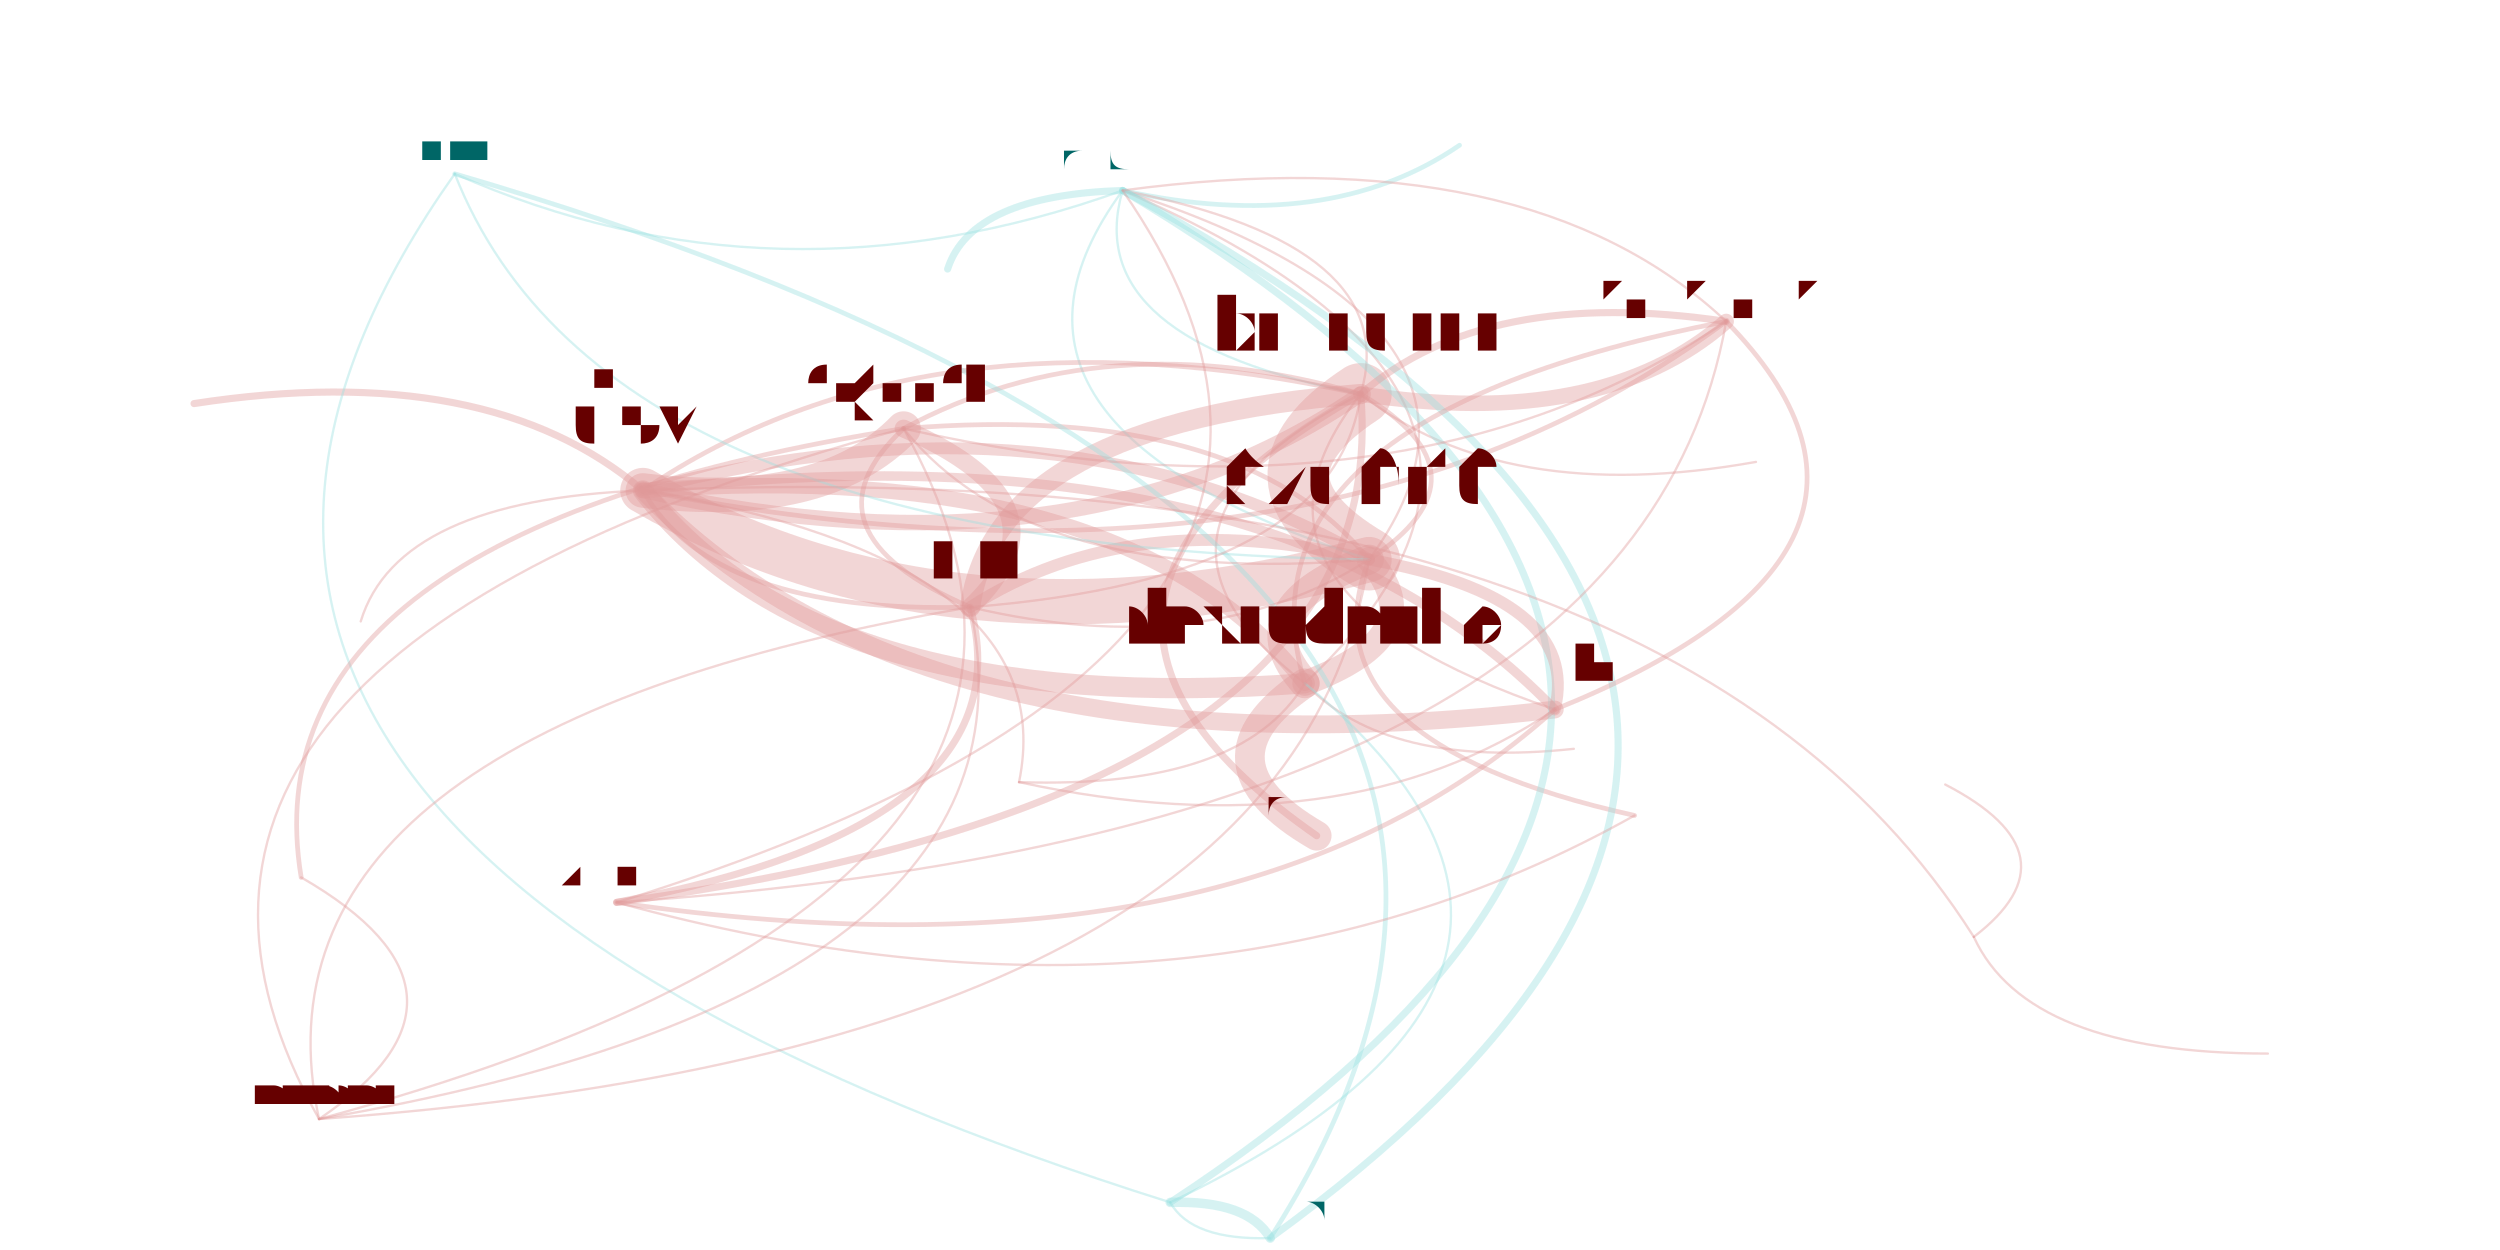
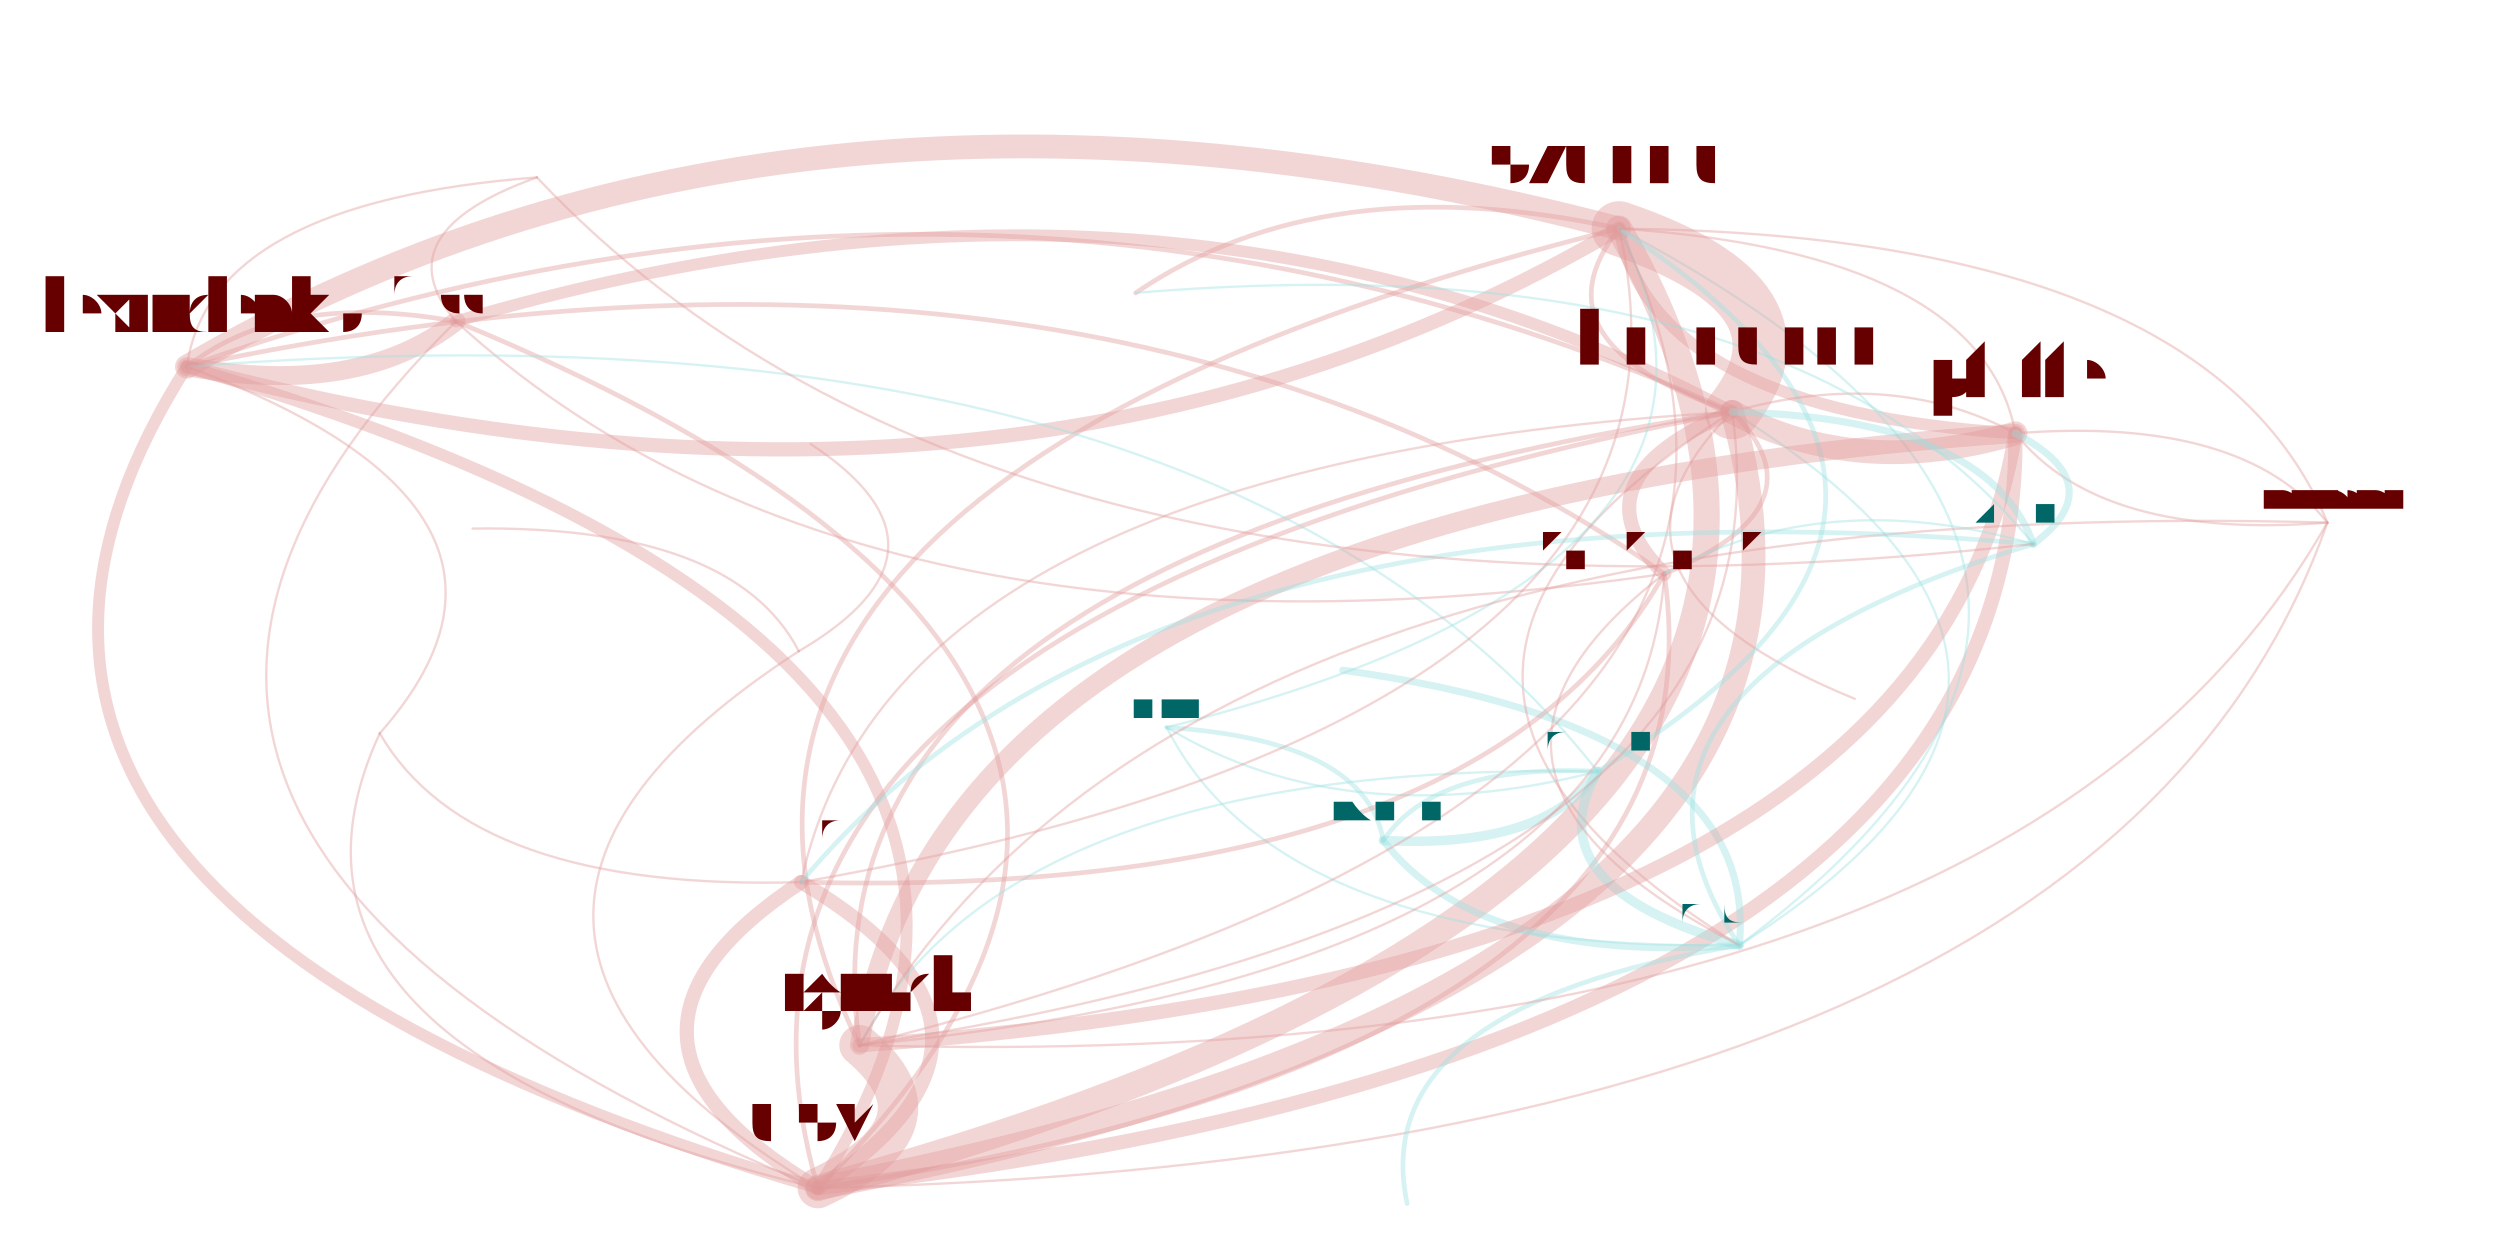
<svg xmlns="http://www.w3.org/2000/svg" width="4000" height="2000" viewBox="-0.025 -0.025 2.05 1.05">
  <style>
    path {
      fill: none;
      stroke-linecap: round;
      stroke-opacity: 0.4;
    }

    text {
      text-anchor: middle;
      alignment-baseline: hanging;
    }
  </style>
  <g opacity="0.4">
-     <path d="M1.046 0.549 Q1.156 0.508 1.100 0.445" stroke="hsl(0.0,100%,35%)" stroke-width="0.021" />
-     <path d="M1.046 0.549 Q0.949 0.615 1.056 0.677" stroke="hsl(0.0,100%,35%)" stroke-width="0.025" />
-     <path d="M1.046 0.549 Q1.115 0.621 1.272 0.604" stroke="hsl(0.0,100%,35%)" stroke-width="0.002" />
-     <path d="M1.046 0.549 Q1.300 0.311 0.893 0.135" stroke="hsl(0.0,100%,35%)" stroke-width="0.002" />
-     <path d="M1.046 0.549 Q0.897 0.357 0.490 0.387" stroke="hsl(0.0,100%,35%)" stroke-width="0.013" />
-     <path d="M1.100 0.445 Q0.990 0.486 1.046 0.549" stroke="hsl(0.0,100%,35%)" stroke-width="0.025" />
-     <path d="M1.100 0.445 Q0.841 0.294 0.490 0.387" stroke="hsl(0.0,100%,35%)" stroke-width="0.01" />
-     <path d="M1.100 0.445 Q1.244 0.249 0.893 0.135" stroke="hsl(0.0,100%,35%)" stroke-width="0.002" />
-     <path d="M1.100 0.445 Q0.900 0.398 0.765 0.485" stroke="hsl(0.0,100%,35%)" stroke-width="0.01" />
-     <path d="M1.100 0.445 Q1.040 0.597 1.323 0.660" stroke="hsl(0.0,100%,35%)" stroke-width="0.004" />
-     <path d="M1.100 0.445 Q0.992 0.312 0.709 0.335" stroke="hsl(0.0,100%,35%)" stroke-width="0.004" />
-     <path d="M1.100 0.445 Q1.208 0.374 1.093 0.306" stroke="hsl(0.0,100%,35%)" stroke-width="0.004" />
-     <path d="M0.893 0.135 Q0.766 0.139 0.746 0.201" stroke="hsl(180.0,100%,35%)" stroke-width="0.006" />
-     <path d="M0.893 0.135 Q0.748 0.332 1.100 0.445" stroke="hsl(180.0,100%,35%)" stroke-width="0.002" />
-     <path d="M0.893 0.135 Q1.065 0.173 1.176 0.097" stroke="hsl(180.0,100%,35%)" stroke-width="0.004" />
-     <path d="M0.893 0.135 Q0.856 0.261 1.093 0.306" stroke="hsl(180.0,100%,35%)" stroke-width="0.002" />
-     <path d="M0.490 0.387 Q0.726 0.633 1.256 0.571" stroke="hsl(0.0,100%,35%)" stroke-width="0.015" />
-     <path d="M0.490 0.387 Q0.360 0.276 0.113 0.314" stroke="hsl(0.0,100%,35%)" stroke-width="0.006" />
-     <path d="M0.490 0.387 Q0.639 0.579 1.046 0.549" stroke="hsl(0.0,100%,35%)" stroke-width="0.017" />
-     <path d="M0.490 0.387 Q0.749 0.538 1.100 0.445" stroke="hsl(0.0,100%,35%)" stroke-width="0.038" />
-     <path d="M0.490 0.387 Q0.641 0.405 0.709 0.335" stroke="hsl(0.0,100%,35%)" stroke-width="0.029" />
-     <path d="M0.490 0.387 Q0.284 0.395 0.253 0.497" stroke="hsl(0.0,100%,35%)" stroke-width="0.002" />
-     <path d="M0.490 0.387 Q0.857 0.468 1.093 0.306" stroke="hsl(0.0,100%,35%)" stroke-width="0.013" />
-     <path d="M0.490 0.387 Q1.058 0.498 1.400 0.245" stroke="hsl(0.0,100%,35%)" stroke-width="0.004" />
-     <path d="M0.490 0.387 Q0.549 0.491 0.765 0.485" stroke="hsl(0.0,100%,35%)" stroke-width="0.004" />
-     <path d="M1.093 0.306 Q0.985 0.377 1.100 0.445" stroke="hsl(0.0,100%,35%)" stroke-width="0.052" />
-     <path d="M1.093 0.306 Q1.295 0.337 1.400 0.245" stroke="hsl(0.0,100%,35%)" stroke-width="0.013" />
-     <path d="M1.093 0.306 Q1.213 0.401 1.425 0.363" stroke="hsl(0.0,100%,35%)" stroke-width="0.002" />
-     <path d="M1.093 0.306 Q0.878 0.244 0.709 0.335" stroke="hsl(0.0,100%,35%)" stroke-width="0.004" />
-     <path d="M1.093 0.306 Q0.786 0.330 0.765 0.485" stroke="hsl(0.0,100%,35%)" stroke-width="0.017" />
-     <path d="M1.093 0.306 Q0.779 0.484 1.056 0.677" stroke="hsl(0.0,100%,35%)" stroke-width="0.006" />
-     <path d="M1.093 0.306 Q0.876 0.418 1.046 0.549" stroke="hsl(0.0,100%,35%)" stroke-width="0.002" />
-     <path d="M1.093 0.306 Q0.727 0.226 0.490 0.387" stroke="hsl(0.0,100%,35%)" stroke-width="0.004" />
-     <path d="M1.093 0.306 Q1.130 0.181 0.893 0.135" stroke="hsl(0.0,100%,35%)" stroke-width="0.002" />
-     <path d="M1.093 0.306 Q0.962 0.471 1.256 0.571" stroke="hsl(0.0,100%,35%)" stroke-width="0.002" />
-     <path d="M1.017 1.015 Q1.390 0.431 0.332 0.121" stroke="hsl(180.0,100%,35%)" stroke-width="0.004" />
-     <path d="M1.017 1.015 Q1.658 0.550 0.893 0.135" stroke="hsl(180.0,100%,35%)" stroke-width="0.006" />
-     <path d="M1.017 1.015 Q0.998 0.983 0.933 0.985" stroke="hsl(180.0,100%,35%)" stroke-width="0.008" />
-     <path d="M0.332 0.121 Q0.601 0.240 0.893 0.135" stroke="hsl(180.0,100%,35%)" stroke-width="0.002" />
-     <path d="M0.332 0.121 Q-0.059 0.673 0.933 0.985" stroke="hsl(180.0,100%,35%)" stroke-width="0.002" />
-     <path d="M0.332 0.121 Q0.456 0.436 1.100 0.445" stroke="hsl(180.0,100%,35%)" stroke-width="0.002" />
-     <path d="M0.933 0.985 Q1.339 0.790 1.046 0.549" stroke="hsl(180.0,100%,35%)" stroke-width="0.002" />
-     <path d="M0.933 0.985 Q1.593 0.552 0.893 0.135" stroke="hsl(180.0,100%,35%)" stroke-width="0.006" />
-     <path d="M0.933 0.985 Q0.951 1.017 1.017 1.015" stroke="hsl(180.0,100%,35%)" stroke-width="0.002" />
-     <path d="M1.400 0.245 Q1.234 0.089 0.893 0.135" stroke="hsl(0.0,100%,35%)" stroke-width="0.002" />
-     <path d="M1.400 0.245 Q1.198 0.215 1.093 0.306" stroke="hsl(0.0,100%,35%)" stroke-width="0.006" />
-     <path d="M1.400 0.245 Q0.980 0.326 1.046 0.549" stroke="hsl(0.0,100%,35%)" stroke-width="0.004" />
-     <path d="M0.709 0.335 Q0.155 0.422 0.203 0.712" stroke="hsl(0.0,100%,35%)" stroke-width="0.004" />
-     <path d="M0.709 0.335 Q0.816 0.469 1.100 0.445" stroke="hsl(0.0,100%,35%)" stroke-width="0.002" />
-     <path d="M0.709 0.335 Q1.126 0.429 1.400 0.245" stroke="hsl(0.0,100%,35%)" stroke-width="0.002" />
-     <path d="M0.709 0.335 Q0.617 0.421 0.765 0.485" stroke="hsl(0.0,100%,35%)" stroke-width="0.004" />
-     <path d="M0.709 0.335 Q-0.000 0.527 0.218 0.915" stroke="hsl(0.0,100%,35%)" stroke-width="0.002" />
-     <path d="M0.765 0.485 Q0.856 0.399 0.709 0.335" stroke="hsl(0.0,100%,35%)" stroke-width="0.015" />
-     <path d="M0.765 0.485 Q0.148 0.591 0.218 0.915" stroke="hsl(0.0,100%,35%)" stroke-width="0.002" />
-     <path d="M0.765 0.485 Q0.964 0.532 1.100 0.445" stroke="hsl(0.0,100%,35%)" stroke-width="0.002" />
-     <path d="M0.765 0.485 Q1.072 0.461 1.093 0.306" stroke="hsl(0.0,100%,35%)" stroke-width="0.002" />
-     <path d="M1.256 0.571 Q1.279 0.477 1.100 0.445" stroke="hsl(0.0,100%,35%)" stroke-width="0.01" />
-     <path d="M1.256 0.571 Q1.020 0.326 0.490 0.387" stroke="hsl(0.0,100%,35%)" stroke-width="0.008" />
-     <path d="M1.256 0.571 Q1.588 0.437 1.400 0.245" stroke="hsl(0.0,100%,35%)" stroke-width="0.004" />
-     <path d="M0.218 0.915 Q0.373 0.810 0.203 0.712" stroke="hsl(0.0,100%,35%)" stroke-width="0.002" />
-     <path d="M0.218 0.915 Q0.835 0.809 0.765 0.485" stroke="hsl(0.0,100%,35%)" stroke-width="0.002" />
-     <path d="M0.218 0.915 Q1.035 0.856 1.100 0.445" stroke="hsl(0.0,100%,35%)" stroke-width="0.002" />
-     <path d="M0.218 0.915 Q0.927 0.723 0.709 0.335" stroke="hsl(0.0,100%,35%)" stroke-width="0.002" />
-     <path d="M0.806 0.632 Q0.993 0.638 1.046 0.549" stroke="hsl(0.0,100%,35%)" stroke-width="0.002" />
-     <path d="M0.806 0.632 Q0.844 0.446 0.490 0.387" stroke="hsl(0.0,100%,35%)" stroke-width="0.002" />
-     <path d="M0.806 0.632 Q1.079 0.691 1.256 0.571" stroke="hsl(0.0,100%,35%)" stroke-width="0.002" />
-     <path d="M0.468 0.733 Q0.815 0.668 0.765 0.485" stroke="hsl(0.0,100%,35%)" stroke-width="0.006" />
-     <path d="M0.468 0.733 Q0.991 0.810 1.256 0.571" stroke="hsl(0.0,100%,35%)" stroke-width="0.004" />
-     <path d="M0.468 0.733 Q1.159 0.519 0.893 0.135" stroke="hsl(0.0,100%,35%)" stroke-width="0.002" />
-     <path d="M0.468 0.733 Q1.122 0.645 1.093 0.306" stroke="hsl(0.0,100%,35%)" stroke-width="0.006" />
-     <path d="M0.468 0.733 Q0.954 0.867 1.323 0.660" stroke="hsl(0.0,100%,35%)" stroke-width="0.002" />
-     <path d="M0.468 0.733 Q1.324 0.675 1.400 0.245" stroke="hsl(0.0,100%,35%)" stroke-width="0.002" />
-     <path d="M1.608 0.762 Q1.698 0.693 1.584 0.634" stroke="hsl(0.0,100%,35%)" stroke-width="0.002" />
-     <path d="M1.608 0.762 Q1.348 0.351 0.490 0.387" stroke="hsl(0.0,100%,35%)" stroke-width="0.002" />
-     <path d="M1.608 0.762 Q1.653 0.860 1.855 0.860" stroke="hsl(0.0,100%,35%)" stroke-width="0.002" />
+     <path d="M0.107 0.283 Q0.251 0.309 0.333 0.245" stroke="hsl(0.0,100%,35%)" stroke-width="0.016" />
+     <path d="M0.107 0.283 Q0.801 0.466 1.310 0.167" stroke="hsl(0.0,100%,35%)" stroke-width="0.012" />
+     <path d="M0.107 0.283 Q-0.180 0.734 0.637 0.973" stroke="hsl(0.0,100%,35%)" stroke-width="0.01" />
+     <path d="M0.333 0.245 Q0.189 0.219 0.107 0.283" stroke="hsl(0.0,100%,35%)" stroke-width="0.004" />
+     <path d="M0.333 0.245 Q0.671 0.554 1.348 0.457" stroke="hsl(0.0,100%,35%)" stroke-width="0.002" />
+     <path d="M0.333 0.245 Q-0.098 0.670 0.637 0.973" stroke="hsl(0.0,100%,35%)" stroke-width="0.002" />
+     <path d="M1.310 0.167 Q0.616 -0.015 0.107 0.283" stroke="hsl(0.0,100%,35%)" stroke-width="0.02" />
+     <path d="M1.310 0.167 Q1.063 0.113 0.904 0.221" stroke="hsl(0.0,100%,35%)" stroke-width="0.004" />
+     <path d="M1.310 0.167 Q0.442 0.383 0.672 0.853" stroke="hsl(0.0,100%,35%)" stroke-width="0.004" />
+     <path d="M1.310 0.167 Q1.234 0.263 1.405 0.321" stroke="hsl(0.0,100%,35%)" stroke-width="0.004" />
+     <path d="M1.310 0.167 Q1.339 0.320 1.643 0.339" stroke="hsl(0.0,100%,35%)" stroke-width="0.01" />
+     <path d="M0.637 0.973 Q0.836 0.842 0.623 0.716" stroke="hsl(0.0,100%,35%)" stroke-width="0.012" />
+     <path d="M0.637 0.973 Q1.618 0.705 1.310 0.167" stroke="hsl(0.0,100%,35%)" stroke-width="0.022" />
+     <path d="M0.637 0.973 Q0.924 0.522 0.107 0.283" stroke="hsl(0.0,100%,35%)" stroke-width="0.01" />
+     <path d="M0.637 0.973 Q1.542 0.801 1.405 0.321" stroke="hsl(0.0,100%,35%)" stroke-width="0.02" />
+     <path d="M0.637 0.973 Q0.751 0.920 0.672 0.853" stroke="hsl(0.0,100%,35%)" stroke-width="0.034" />
+     <path d="M0.637 0.973 Q1.406 0.857 1.348 0.457" stroke="hsl(0.0,100%,35%)" stroke-width="0.004" />
+     <path d="M0.637 0.973 Q1.647 0.858 1.643 0.339" stroke="hsl(0.0,100%,35%)" stroke-width="0.012" />
+     <path d="M0.637 0.973 Q1.718 0.947 1.905 0.414" stroke="hsl(0.0,100%,35%)" stroke-width="0.002" />
+     <path d="M0.637 0.973 Q1.068 0.548 0.333 0.245" stroke="hsl(0.0,100%,35%)" stroke-width="0.004" />
+     <path d="M1.411 0.769 Q1.429 0.587 1.078 0.538" stroke="hsl(180.0,100%,35%)" stroke-width="0.006" />
+     <path d="M1.411 0.769 Q1.842 0.448 1.310 0.167" stroke="hsl(180.0,100%,35%)" stroke-width="0.002" />
+     <path d="M1.411 0.769 Q1.097 0.821 1.132 0.986" stroke="hsl(180.0,100%,35%)" stroke-width="0.004" />
+     <path d="M1.411 0.769 Q1.766 0.544 1.405 0.321" stroke="hsl(180.0,100%,35%)" stroke-width="0.002" />
+     <path d="M1.405 0.321 Q1.268 0.378 1.348 0.457" stroke="hsl(0.0,100%,35%)" stroke-width="0.012" />
+     <path d="M1.405 0.321 Q1.263 0.462 1.508 0.562" stroke="hsl(0.0,100%,35%)" stroke-width="0.002" />
+     <path d="M1.405 0.321 Q1.481 0.225 1.310 0.167" stroke="hsl(0.0,100%,35%)" stroke-width="0.046" />
+     <path d="M1.405 0.321 Q0.613 0.441 0.672 0.853" stroke="hsl(0.0,100%,35%)" stroke-width="0.004" />
+     <path d="M1.405 0.321 Q1.510 0.378 1.643 0.339" stroke="hsl(0.0,100%,35%)" stroke-width="0.02" />
+     <path d="M1.405 0.321 Q0.930 0.069 0.333 0.245" stroke="hsl(0.0,100%,35%)" stroke-width="0.01" />
+     <path d="M1.405 0.321 Q0.786 0.043 0.107 0.283" stroke="hsl(0.0,100%,35%)" stroke-width="0.004" />
+     <path d="M1.405 0.321 Q0.499 0.494 0.637 0.973" stroke="hsl(0.0,100%,35%)" stroke-width="0.004" />
+     <path d="M1.405 0.321 Q1.050 0.546 1.411 0.769" stroke="hsl(0.0,100%,35%)" stroke-width="0.002" />
+     <path d="M1.405 0.321 Q0.698 0.362 0.623 0.716" stroke="hsl(0.0,100%,35%)" stroke-width="0.002" />
+     <path d="M1.112 0.681 Q1.097 0.597 0.930 0.586" stroke="hsl(180.0,100%,35%)" stroke-width="0.004" />
+     <path d="M1.112 0.681 Q1.192 0.785 1.411 0.769" stroke="hsl(180.0,100%,35%)" stroke-width="0.006" />
+     <path d="M1.112 0.681 Q1.248 0.688 1.292 0.623" stroke="hsl(180.0,100%,35%)" stroke-width="0.008" />
+     <path d="M0.930 0.586 Q1.025 0.774 1.411 0.769" stroke="hsl(180.0,100%,35%)" stroke-width="0.002" />
+     <path d="M0.930 0.586 Q1.081 0.677 1.292 0.623" stroke="hsl(180.0,100%,35%)" stroke-width="0.002" />
+     <path d="M0.930 0.586 Q1.455 0.453 1.310 0.167" stroke="hsl(180.0,100%,35%)" stroke-width="0.002" />
+     <path d="M1.292 0.623 Q0.972 0.216 0.107 0.283" stroke="hsl(180.0,100%,35%)" stroke-width="0.002" />
+     <path d="M1.292 0.623 Q1.236 0.720 1.411 0.769" stroke="hsl(180.0,100%,35%)" stroke-width="0.008" />
+     <path d="M1.292 0.623 Q1.156 0.616 1.112 0.681" stroke="hsl(180.0,100%,35%)" stroke-width="0.004" />
+     <path d="M1.292 0.623 Q1.666 0.399 1.310 0.167" stroke="hsl(180.0,100%,35%)" stroke-width="0.004" />
+     <path d="M1.292 0.623 Q0.798 0.614 0.672 0.853" stroke="hsl(180.0,100%,35%)" stroke-width="0.002" />
+     <path d="M1.348 0.457 Q1.130 0.625 1.411 0.769" stroke="hsl(0.0,100%,35%)" stroke-width="0.002" />
+     <path d="M1.348 0.457 Q1.485 0.400 1.405 0.321" stroke="hsl(0.0,100%,35%)" stroke-width="0.004" />
+     <path d="M1.348 0.457 Q0.866 0.122 0.107 0.283" stroke="hsl(0.0,100%,35%)" stroke-width="0.004" />
+     <path d="M0.672 0.853 Q1.540 0.638 1.310 0.167" stroke="hsl(0.0,100%,35%)" stroke-width="0.002" />
+     <path d="M0.672 0.853 Q1.327 0.790 1.348 0.457" stroke="hsl(0.0,100%,35%)" stroke-width="0.002" />
+     <path d="M0.672 0.853 Q1.569 0.790 1.643 0.339" stroke="hsl(0.0,100%,35%)" stroke-width="0.012" />
+     <path d="M0.672 0.853 Q1.640 0.880 1.905 0.414" stroke="hsl(0.0,100%,35%)" stroke-width="0.002" />
+     <path d="M0.672 0.853 Q1.464 0.734 1.405 0.321" stroke="hsl(0.0,100%,35%)" stroke-width="0.002" />
+     <path d="M1.643 0.339 Q0.747 0.402 0.672 0.853" stroke="hsl(0.0,100%,35%)" stroke-width="0.016" />
+     <path d="M1.643 0.339 Q1.714 0.429 1.905 0.414" stroke="hsl(0.0,100%,35%)" stroke-width="0.002" />
+     <path d="M1.643 0.339 Q1.614 0.187 1.310 0.167" stroke="hsl(0.0,100%,35%)" stroke-width="0.002" />
+     <path d="M1.643 0.339 Q1.538 0.283 1.405 0.321" stroke="hsl(0.0,100%,35%)" stroke-width="0.002" />
+     <path d="M0.623 0.716 Q0.424 0.847 0.637 0.973" stroke="hsl(0.0,100%,35%)" stroke-width="0.012" />
+     <path d="M0.623 0.716 Q1.405 0.579 1.310 0.167" stroke="hsl(0.0,100%,35%)" stroke-width="0.002" />
+     <path d="M0.623 0.716 Q1.193 0.731 1.348 0.457" stroke="hsl(0.0,100%,35%)" stroke-width="0.004" />
+     <path d="M1.905 0.414 Q1.834 0.324 1.643 0.339" stroke="hsl(0.0,100%,35%)" stroke-width="0.002" />
+     <path d="M1.905 0.414 Q1.805 0.172 1.310 0.167" stroke="hsl(0.0,100%,35%)" stroke-width="0.002" />
+     <path d="M1.905 0.414 Q0.937 0.387 0.672 0.853" stroke="hsl(0.0,100%,35%)" stroke-width="0.002" />
+     <path d="M0.269 0.591 Q0.434 0.404 0.107 0.283" stroke="hsl(0.0,100%,35%)" stroke-width="0.002" />
+     <path d="M0.269 0.591 Q0.147 0.855 0.637 0.973" stroke="hsl(0.0,100%,35%)" stroke-width="0.002" />
+     <path d="M0.269 0.591 Q0.346 0.724 0.623 0.716" stroke="hsl(0.0,100%,35%)" stroke-width="0.002" />
+     <path d="M1.658 0.432 Q1.725 0.382 1.643 0.339" stroke="hsl(180.0,100%,35%)" stroke-width="0.006" />
+     <path d="M1.658 0.432 Q0.913 0.367 0.623 0.716" stroke="hsl(180.0,100%,35%)" stroke-width="0.004" />
+     <path d="M1.658 0.432 Q1.265 0.551 1.411 0.769" stroke="hsl(180.0,100%,35%)" stroke-width="0.004" />
+     <path d="M1.658 0.432 Q1.620 0.326 1.405 0.321" stroke="hsl(180.0,100%,35%)" stroke-width="0.006" />
+     <path d="M1.658 0.432 Q1.449 0.176 0.904 0.221" stroke="hsl(180.0,100%,35%)" stroke-width="0.002" />
+     <path d="M1.658 0.432 Q1.483 0.382 1.348 0.457" stroke="hsl(180.0,100%,35%)" stroke-width="0.002" />
+     <path d="M0.401 0.124 Q0.126 0.145 0.107 0.283" stroke="hsl(0.0,100%,35%)" stroke-width="0.002" />
+     <path d="M0.401 0.124 Q0.270 0.171 0.333 0.245" stroke="hsl(0.0,100%,35%)" stroke-width="0.002" />
+     <path d="M0.401 0.124 Q0.783 0.529 1.658 0.432" stroke="hsl(0.0,100%,35%)" stroke-width="0.002" />
+     <path d="M0.621 0.522 Q0.566 0.416 0.347 0.419" stroke="hsl(0.0,100%,35%)" stroke-width="0.002" />
+     <path d="M0.621 0.522 Q0.268 0.751 0.637 0.973" stroke="hsl(0.0,100%,35%)" stroke-width="0.002" />
+     <path d="M0.621 0.522 Q0.766 0.437 0.631 0.348" stroke="hsl(0.0,100%,35%)" stroke-width="0.002" />
  </g>
-   <text x="1.046" y="0.515" font-size="0.066" fill="hsl(0.0,100%,20%)">alexrudenko</text>
-   <text x="1.100" y="0.402" font-size="0.086" fill="hsl(0.0,100%,20%)">szuend</text>
-   <text x="1.056" y="0.659" font-size="0.035" fill="hsl(0.0,100%,20%)">yangguo</text>
-   <text x="1.272" y="0.599" font-size="0.009" fill="hsl(0.0,100%,20%)">nvitkov</text>
-   <text x="0.893" y="0.116" font-size="0.039" fill="hsl(180.0,100%,20%)">andoli</text>
-   <text x="0.490" y="0.347" font-size="0.08" fill="hsl(0.0,100%,20%)">dsv</text>
-   <text x="0.746" y="0.194" font-size="0.016" fill="hsl(180.0,100%,20%)">alinavarkki</text>
-   <text x="1.176" y="0.091" font-size="0.013" fill="hsl(180.0,100%,20%)">nancyly</text>
-   <text x="1.093" y="0.270" font-size="0.073" fill="hsl(0.0,100%,20%)">bmeurer</text>
-   <text x="1.017" y="1.001" font-size="0.028" fill="hsl(180.0,100%,20%)">asraine</text>
-   <text x="0.332" y="0.111" font-size="0.02" fill="hsl(180.0,100%,20%)">cjamcl</text>
-   <text x="0.933" y="0.971" font-size="0.028" fill="hsl(180.0,100%,20%)">paulirish</text>
-   <text x="1.400" y="0.226" font-size="0.038" fill="hsl(0.0,100%,20%)">kprokopenko</text>
-   <text x="1.425" y="0.359" font-size="0.009" fill="hsl(0.0,100%,20%)">petermueller</text>
-   <text x="0.709" y="0.310" font-size="0.051" fill="hsl(0.0,100%,20%)">ergunsh</text>
-   <text x="0.765" y="0.460" font-size="0.05" fill="hsl(0.0,100%,20%)">pfaffe</text>
-   <text x="1.256" y="0.550" font-size="0.042" fill="hsl(0.0,100%,20%)">wolfi</text>
-   <text x="0.218" y="0.904" font-size="0.022" fill="hsl(0.0,100%,20%)">changhaohan</text>
-   <text x="0.203" y="0.704" font-size="0.016" fill="hsl(0.0,100%,20%)">liviurau</text>
-   <text x="0.113" y="0.307" font-size="0.016" fill="hsl(0.0,100%,20%)">jrandolf</text>
-   <text x="0.253" y="0.492" font-size="0.009" fill="hsl(0.0,100%,20%)">jec</text>
-   <text x="0.806" y="0.624" font-size="0.016" fill="hsl(0.0,100%,20%)">elormcoch</text>
-   <text x="0.468" y="0.718" font-size="0.03" fill="hsl(0.0,100%,20%)">kimanh</text>
-   <text x="1.323" y="0.652" font-size="0.016" fill="hsl(0.0,100%,20%)">mathias</text>
-   <text x="1.608" y="0.754" font-size="0.016" fill="hsl(0.0,100%,20%)">sisidovski</text>
-   <text x="1.584" y="0.630" font-size="0.009" fill="hsl(0.0,100%,20%)">kouhei</text>
-   <text x="1.855" y="0.855" font-size="0.009" fill="hsl(0.0,100%,20%)">yyanagisawa</text>
+   <text x="0.107" y="0.254" font-size="0.059" fill="hsl(0.0,100%,20%)">alexrudenko</text>
+   <text x="0.333" y="0.225" font-size="0.04" fill="hsl(0.0,100%,20%)">yangguo</text>
+   <text x="1.310" y="0.130" font-size="0.075" fill="hsl(0.0,100%,20%)">szuend</text>
+   <text x="0.637" y="0.934" font-size="0.079" fill="hsl(0.0,100%,20%)">dsv</text>
+   <text x="1.411" y="0.749" font-size="0.039" fill="hsl(180.0,100%,20%)">andoli</text>
+   <text x="1.078" y="0.530" font-size="0.016" fill="hsl(180.0,100%,20%)">alinavarkki</text>
+   <text x="1.132" y="0.980" font-size="0.013" fill="hsl(180.0,100%,20%)">nancyly</text>
+   <text x="1.405" y="0.283" font-size="0.077" fill="hsl(0.0,100%,20%)">bmeurer</text>
+   <text x="1.112" y="0.666" font-size="0.03" fill="hsl(180.0,100%,20%)">asraine</text>
+   <text x="0.930" y="0.576" font-size="0.02" fill="hsl(180.0,100%,20%)">cjamcl</text>
+   <text x="1.292" y="0.606" font-size="0.035" fill="hsl(180.0,100%,20%)">paulirish</text>
+   <text x="1.348" y="0.437" font-size="0.038" fill="hsl(0.0,100%,20%)">kprokopenko</text>
+   <text x="1.508" y="0.558" font-size="0.009" fill="hsl(0.0,100%,20%)">petermueller</text>
+   <text x="0.672" y="0.824" font-size="0.058" fill="hsl(0.0,100%,20%)">ergunsh</text>
+   <text x="1.643" y="0.310" font-size="0.059" fill="hsl(0.0,100%,20%)">pfaffe</text>
+   <text x="0.623" y="0.696" font-size="0.039" fill="hsl(0.0,100%,20%)">wolfi</text>
+   <text x="1.905" y="0.403" font-size="0.022" fill="hsl(0.0,100%,20%)">changhaohan</text>
+   <text x="0.269" y="0.583" font-size="0.016" fill="hsl(0.0,100%,20%)">elormcoch</text>
+   <text x="1.658" y="0.415" font-size="0.033" fill="hsl(180.0,100%,20%)">kimanh</text>
+   <text x="0.904" y="0.214" font-size="0.016" fill="hsl(180.0,100%,20%)">mathias</text>
+   <text x="0.401" y="0.116" font-size="0.016" fill="hsl(0.0,100%,20%)">nvitkov</text>
+   <text x="0.621" y="0.514" font-size="0.016" fill="hsl(0.0,100%,20%)">sisidovski</text>
+   <text x="0.347" y="0.415" font-size="0.009" fill="hsl(0.0,100%,20%)">kouhei</text>
+   <text x="0.631" y="0.343" font-size="0.009" fill="hsl(0.0,100%,20%)">yyanagisawa</text>
</svg>
